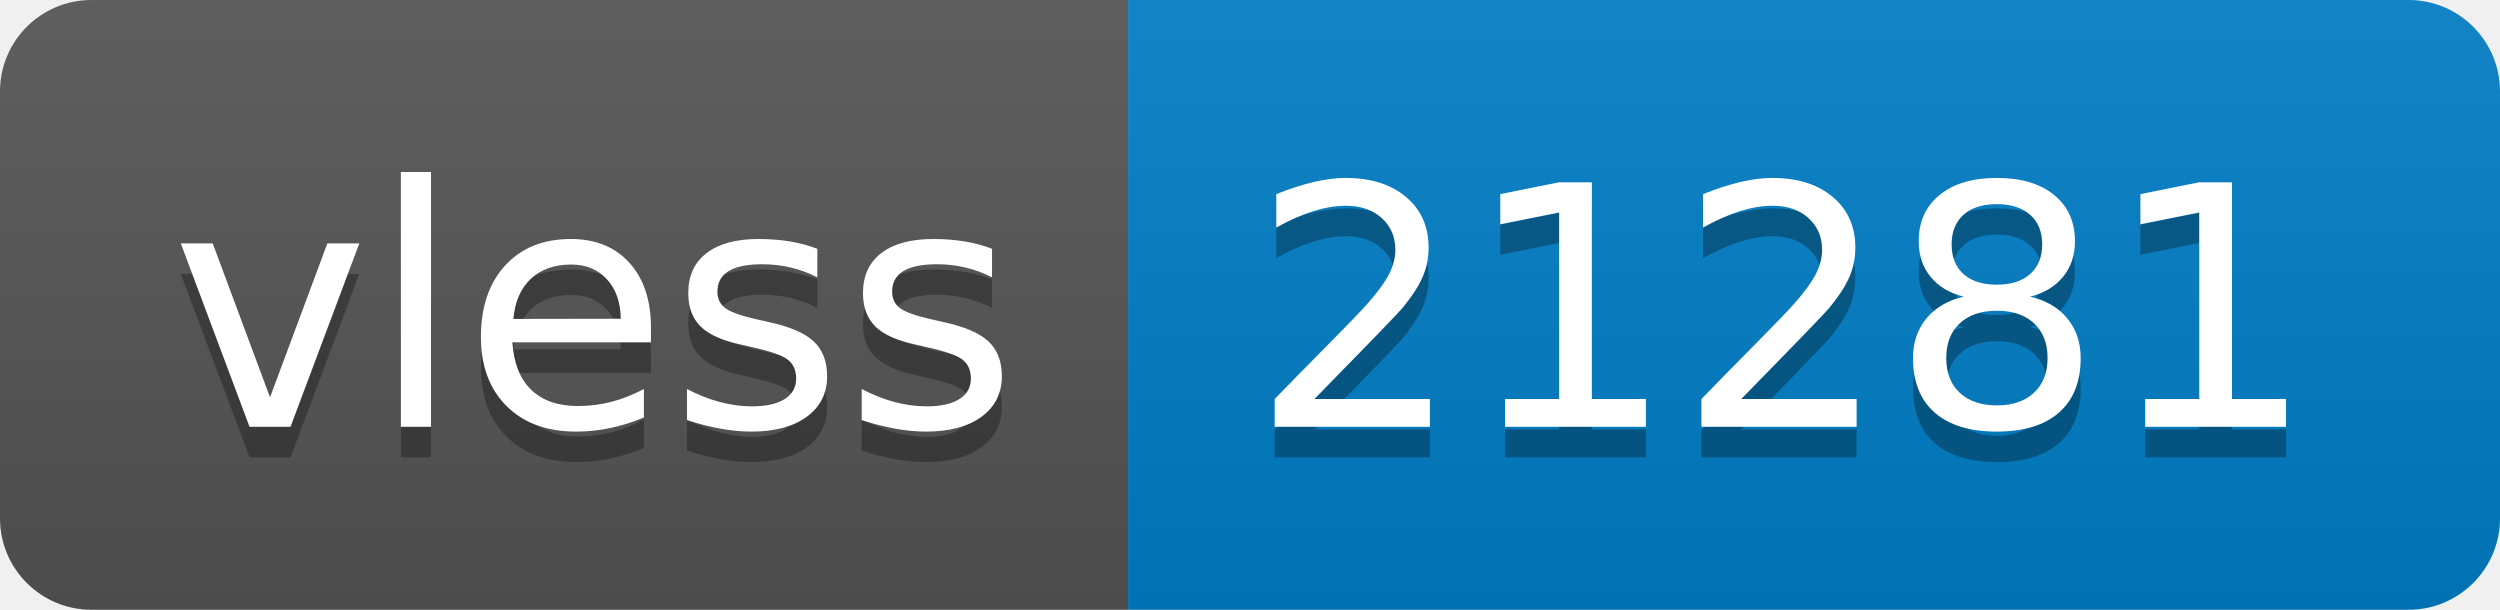
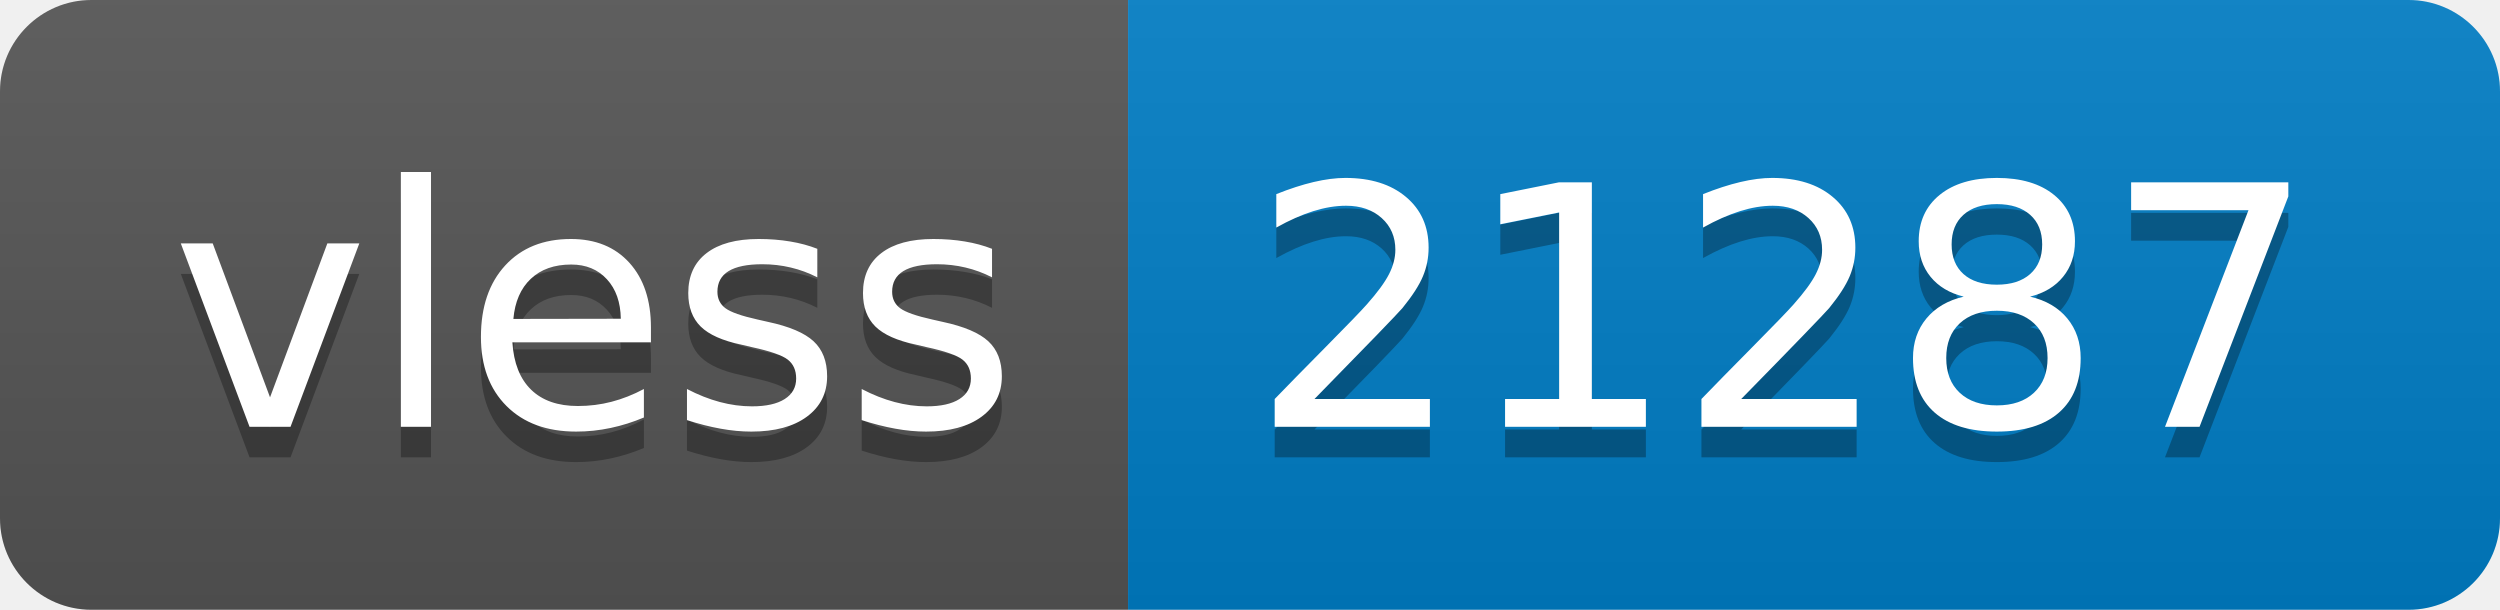
- <svg xmlns="http://www.w3.org/2000/svg" width="82" height="20" role="img" aria-label="vless: 21281">
+ <svg xmlns="http://www.w3.org/2000/svg" width="82" height="20" role="img" aria-label="vless: 21287">
  <linearGradient id="s" x2="0" y2="100%">
    <stop offset="0" stop-color="#bbb" stop-opacity=".1" />
    <stop offset="1" stop-opacity=".1" />
  </linearGradient>
  <clipPath id="r">
    <rect width="82" height="20" rx="3" fill="#fff" />
  </clipPath>
  <g clip-path="url(#r)">
    <rect width="37" height="20" fill="#555" />
    <rect x="37" width="45" height="20" fill="#007ec6" />
    <rect width="82" height="20" fill="url(#s)" />
  </g>
  <g fill="#fff" text-anchor="middle" font-family="Verdana,Geneva,DejaVu Sans,sans-serif" text-rendering="geometricPrecision" font-size="110">
    <text aria-hidden="true" x="195" y="150" fill="#010101" fill-opacity=".3" transform="scale(.1)" textLength="270">vless</text>
    <text x="195" y="140" transform="scale(.1)" fill="#fff" textLength="270">vless</text>
-     <text aria-hidden="true" x="585" y="150" fill="#010101" fill-opacity=".3" transform="scale(.1)" textLength="350">21281</text>
-     <text x="585" y="140" transform="scale(.1)" fill="#fff" textLength="350">21281</text>
+     <text aria-hidden="true" x="585" y="150" fill="#010101" fill-opacity=".3" transform="scale(.1)" textLength="350">21287</text>
+     <text x="585" y="140" transform="scale(.1)" fill="#fff" textLength="350">21287</text>
  </g>
</svg>
